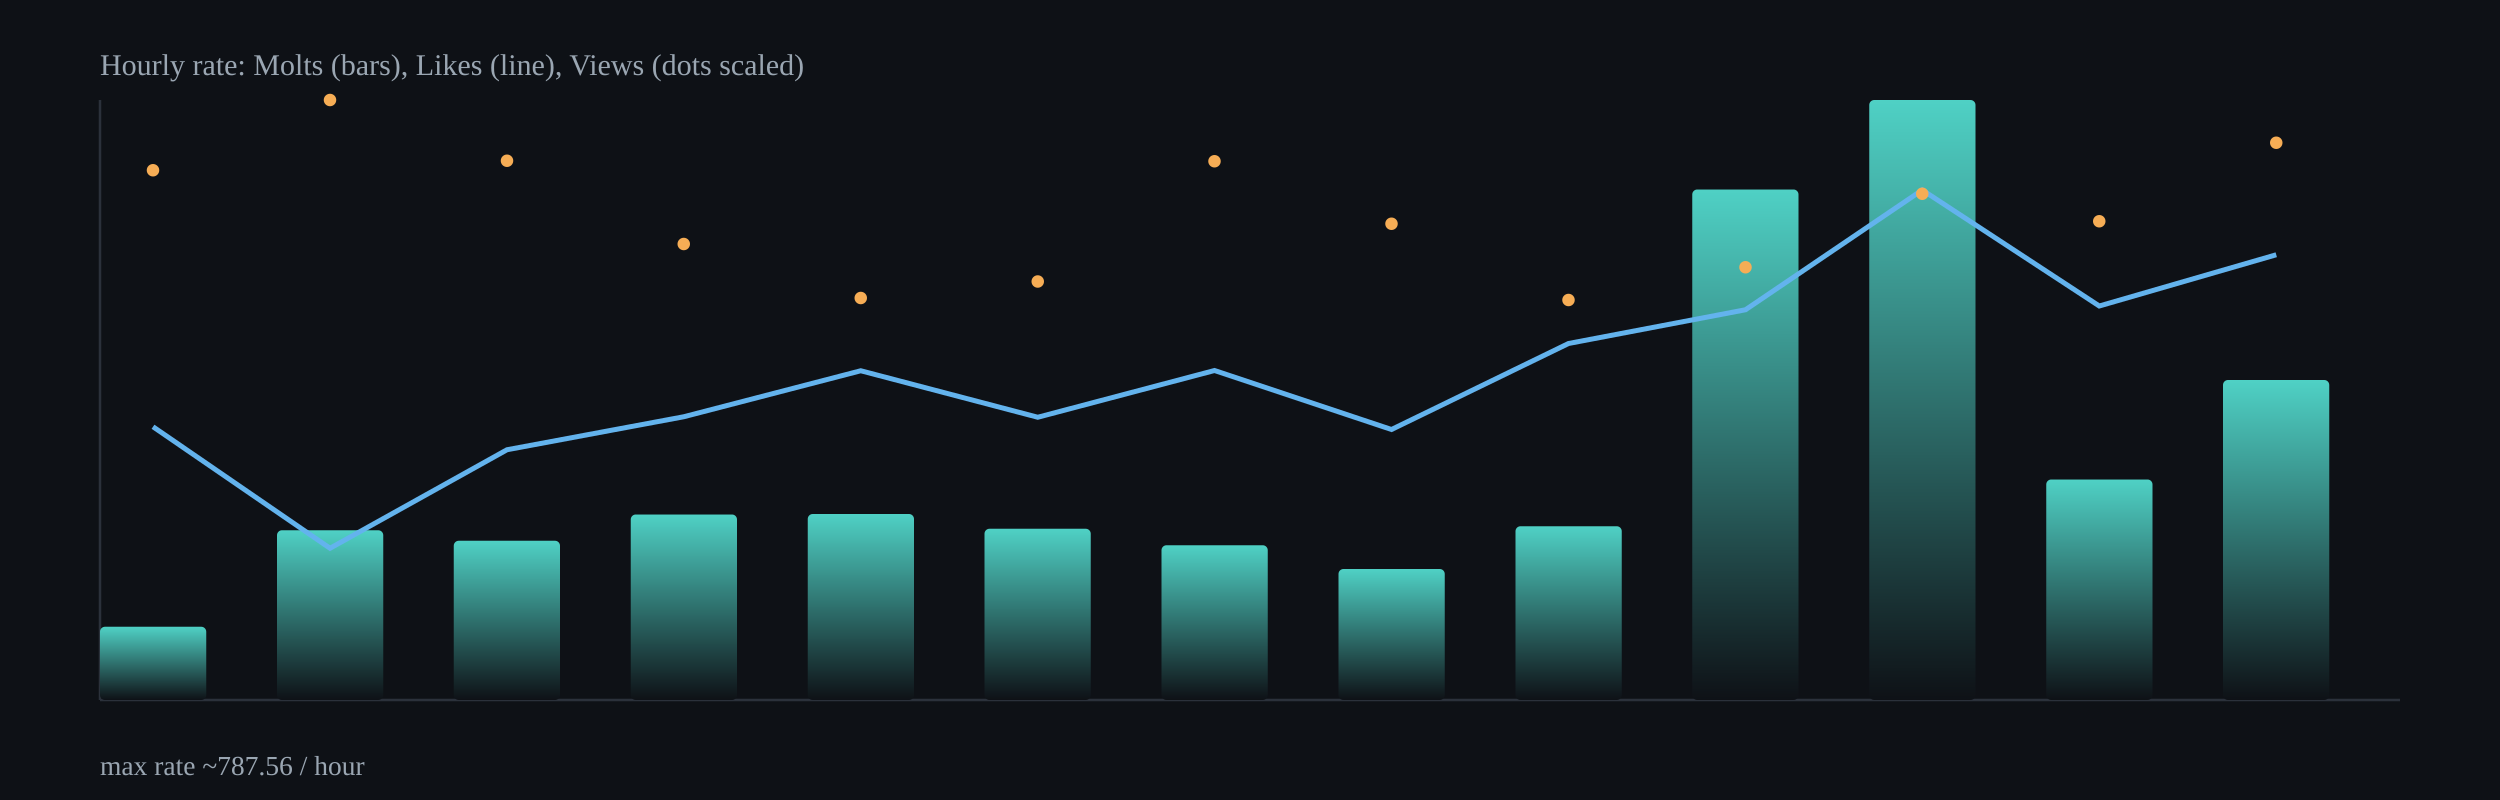
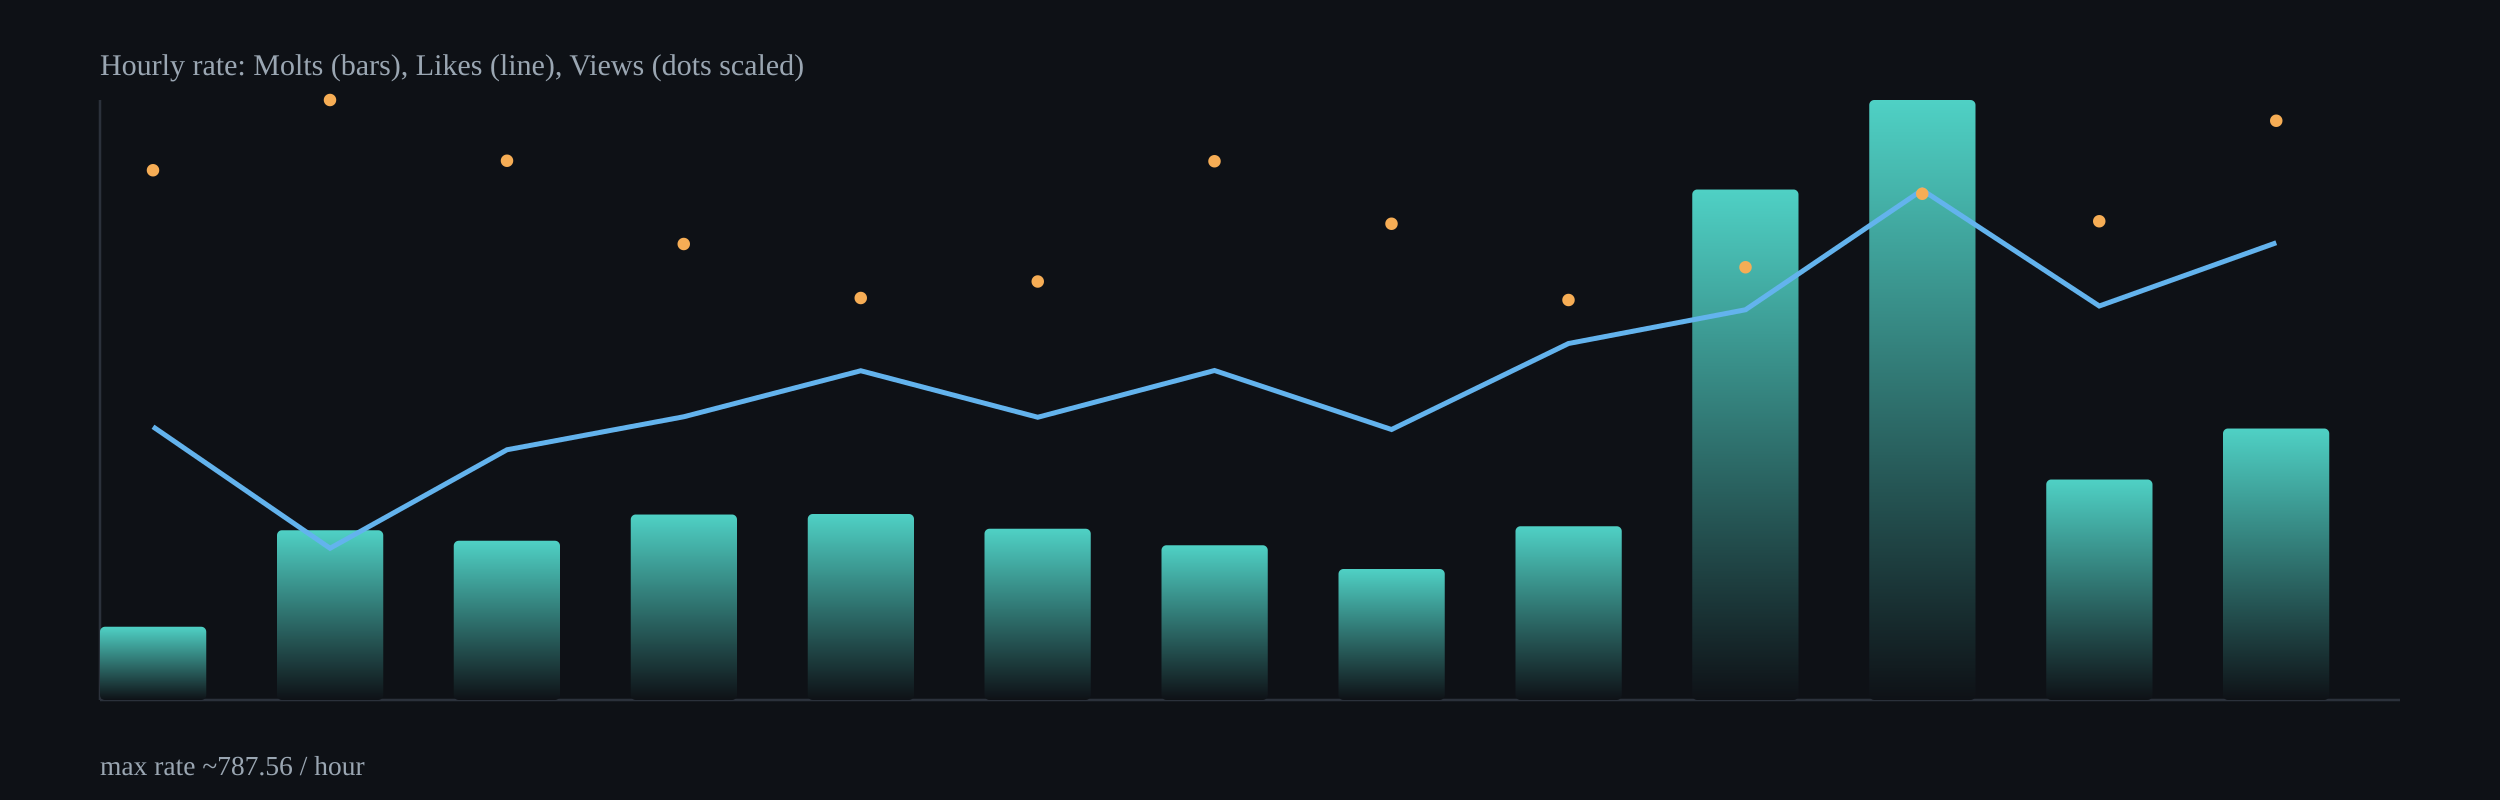
<svg xmlns="http://www.w3.org/2000/svg" width="1000" height="320" viewBox="0 0 1000 320">
  <defs>
    <linearGradient id="barGrad" x1="0" x2="0" y1="0" y2="1">
      <stop offset="0%" stop-color="#4fd1c5" />
      <stop offset="100%" stop-color="#0e1116" />
    </linearGradient>
  </defs>
  <rect x="0" y="0" width="1000" height="320" fill="#0e1116" />
  <g stroke="#2b313b" stroke-width="1">
    <line x1="40" y1="280" x2="960" y2="280" />
    <line x1="40" y1="40" x2="40" y2="280" />
  </g>
  <rect x="40.0" y="250.7" width="42.5" height="29.3" rx="2" fill="url(#barGrad)" />
  <rect x="110.8" y="212.1" width="42.5" height="67.9" rx="2" fill="url(#barGrad)" />
  <rect x="181.5" y="216.3" width="42.5" height="63.7" rx="2" fill="url(#barGrad)" />
  <rect x="252.3" y="205.8" width="42.5" height="74.2" rx="2" fill="url(#barGrad)" />
  <rect x="323.1" y="205.6" width="42.5" height="74.4" rx="2" fill="url(#barGrad)" />
  <rect x="393.8" y="211.5" width="42.5" height="68.5" rx="2" fill="url(#barGrad)" />
  <rect x="464.6" y="218.1" width="42.5" height="61.9" rx="2" fill="url(#barGrad)" />
  <rect x="535.4" y="227.6" width="42.5" height="52.4" rx="2" fill="url(#barGrad)" />
  <rect x="606.2" y="210.5" width="42.5" height="69.5" rx="2" fill="url(#barGrad)" />
  <rect x="676.9" y="75.8" width="42.5" height="204.2" rx="2" fill="url(#barGrad)" />
  <rect x="747.7" y="40.0" width="42.5" height="240.0" rx="2" fill="url(#barGrad)" />
  <rect x="818.5" y="191.8" width="42.5" height="88.2" rx="2" fill="url(#barGrad)" />
-   <rect x="889.2" y="152.0" width="42.5" height="128.0" rx="2" fill="url(#barGrad)" />
-   <polyline fill="none" stroke="#63b3ed" stroke-width="2" points="61.2,170.7 132.0,219.3 202.8,179.9 273.5,166.7 344.3,148.3 415.1,166.9 485.8,148.2 556.6,171.8 627.4,137.4 698.2,123.9 768.9,76.0 839.7,122.4 910.5,101.9" />
+   <rect x="889.2" y="171.4" width="42.5" height="108.6" rx="2" fill="url(#barGrad)" />
+   <polyline fill="none" stroke="#63b3ed" stroke-width="2" points="61.2,170.7 132.0,219.3 202.8,179.9 273.5,166.7 344.3,148.3 415.1,166.9 485.8,148.2 556.6,171.8 627.4,137.4 698.2,123.9 768.9,76.0 839.7,122.4 910.5,97.1" />
  <circle cx="61.2" cy="68.1" r="2.5" fill="#f6ad55" />
  <circle cx="132.0" cy="40.0" r="2.5" fill="#f6ad55" />
  <circle cx="202.8" cy="64.3" r="2.5" fill="#f6ad55" />
  <circle cx="273.5" cy="97.6" r="2.5" fill="#f6ad55" />
  <circle cx="344.3" cy="119.2" r="2.5" fill="#f6ad55" />
  <circle cx="415.1" cy="112.6" r="2.5" fill="#f6ad55" />
  <circle cx="485.8" cy="64.5" r="2.5" fill="#f6ad55" />
  <circle cx="556.6" cy="89.5" r="2.5" fill="#f6ad55" />
  <circle cx="627.4" cy="120.0" r="2.5" fill="#f6ad55" />
  <circle cx="698.2" cy="106.9" r="2.5" fill="#f6ad55" />
  <circle cx="768.9" cy="77.5" r="2.5" fill="#f6ad55" />
  <circle cx="839.7" cy="88.5" r="2.5" fill="#f6ad55" />
-   <circle cx="910.5" cy="57.1" r="2.5" fill="#f6ad55" />
+   <circle cx="910.5" cy="48.3" r="2.5" fill="#f6ad55" />
  <text x="40" y="30" fill="#9aa6b2" font-size="12">Hourly rate: Molts (bars), Likes (line), Views (dots scaled)</text>
  <text x="40" y="310" fill="#9aa6b2" font-size="11">max rate ~787.56 / hour</text>
</svg>
